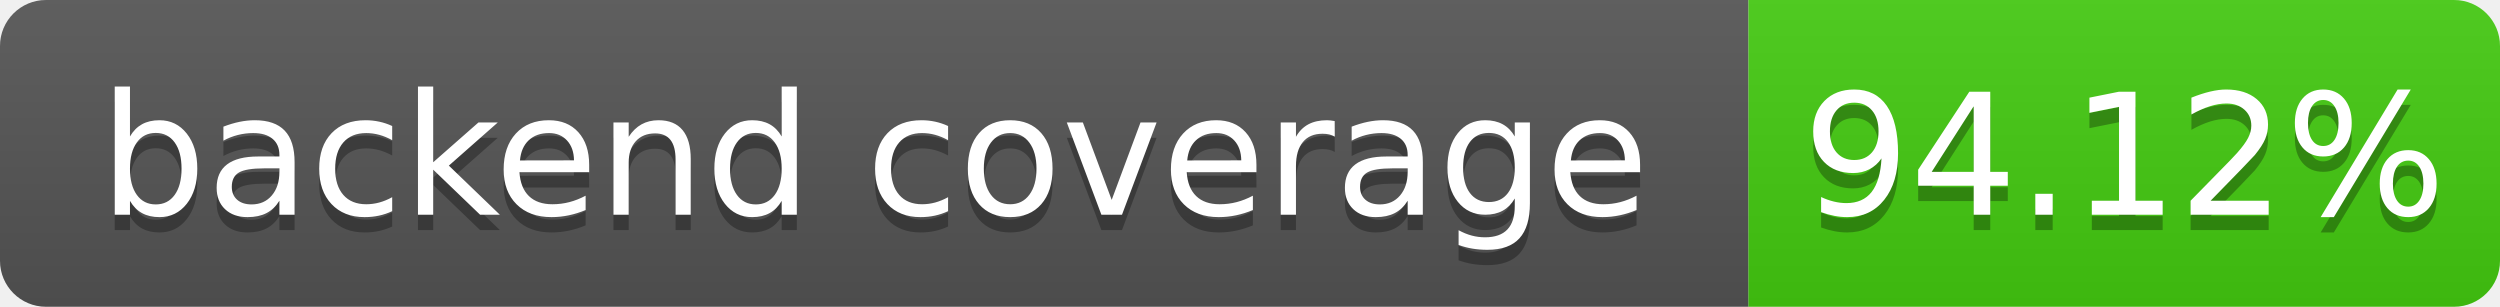
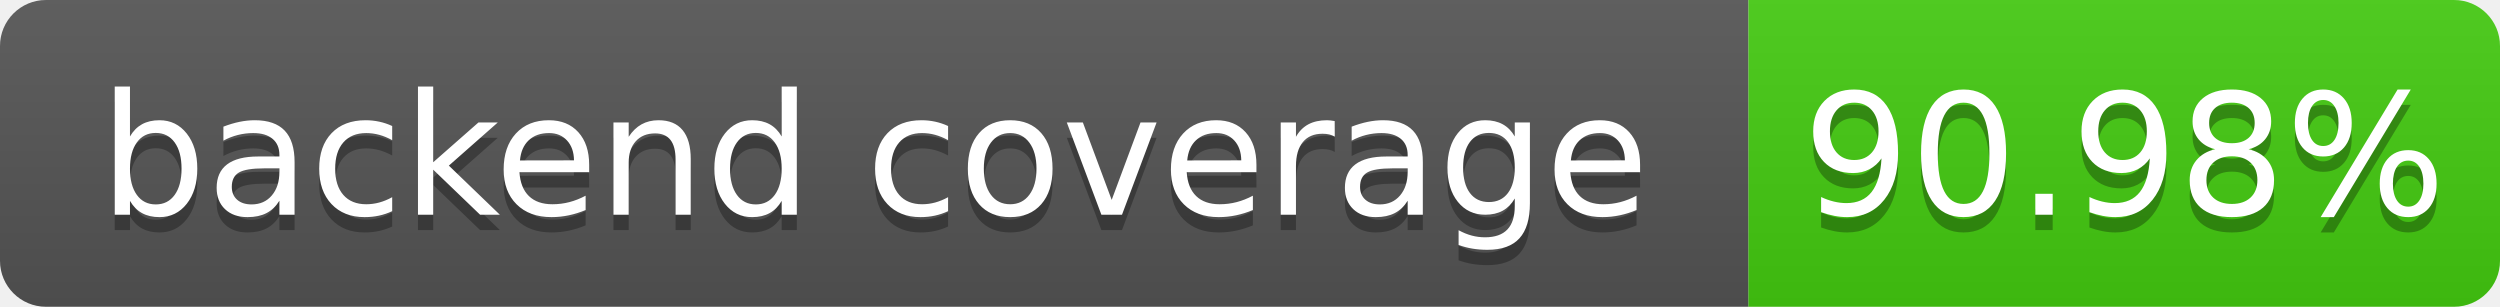
- <svg xmlns="http://www.w3.org/2000/svg" width="163" height="20" role="img" aria-label="backend coverage: 94.12%">
+ <svg xmlns="http://www.w3.org/2000/svg" width="163" height="20" role="img" aria-label="backend coverage: 90.98%">
  <linearGradient id="s" x2="0" y2="100%">
    <stop offset="0" stop-color="#bbb" stop-opacity=".1" />
    <stop offset="1" stop-opacity=".1" />
  </linearGradient>
  <clipPath id="r">
    <rect width="163" height="20" rx="3" fill="#fff" />
  </clipPath>
  <g clip-path="url(#r)">
    <rect width="114" height="20" fill="#555" />
    <rect x="114" width="49" height="20" fill="#4c1" />
    <rect width="163" height="20" fill="url(#s)" />
  </g>
  <g fill="#fff" text-anchor="middle" font-family="Verdana,Geneva,DejaVu Sans,sans-serif" font-size="110" text-rendering="geometricPrecision">
    <text x="570" y="150" fill="#010101" fill-opacity=".3" transform="scale(.1)" textLength="1040">backend coverage</text>
    <text x="570" y="140" transform="scale(.1)" fill="#fff" textLength="1040">backend coverage</text>
-     <text x="1385" y="150" fill="#010101" fill-opacity=".3" transform="scale(.1)" textLength="390">94.12%</text>
-     <text x="1385" y="140" transform="scale(.1)" fill="#fff" textLength="390">94.12%</text>
+     <text x="1385" y="150" fill="#010101" fill-opacity=".3" transform="scale(.1)" textLength="390">90.98%</text>
+     <text x="1385" y="140" transform="scale(.1)" fill="#fff" textLength="390">90.98%</text>
  </g>
</svg>
